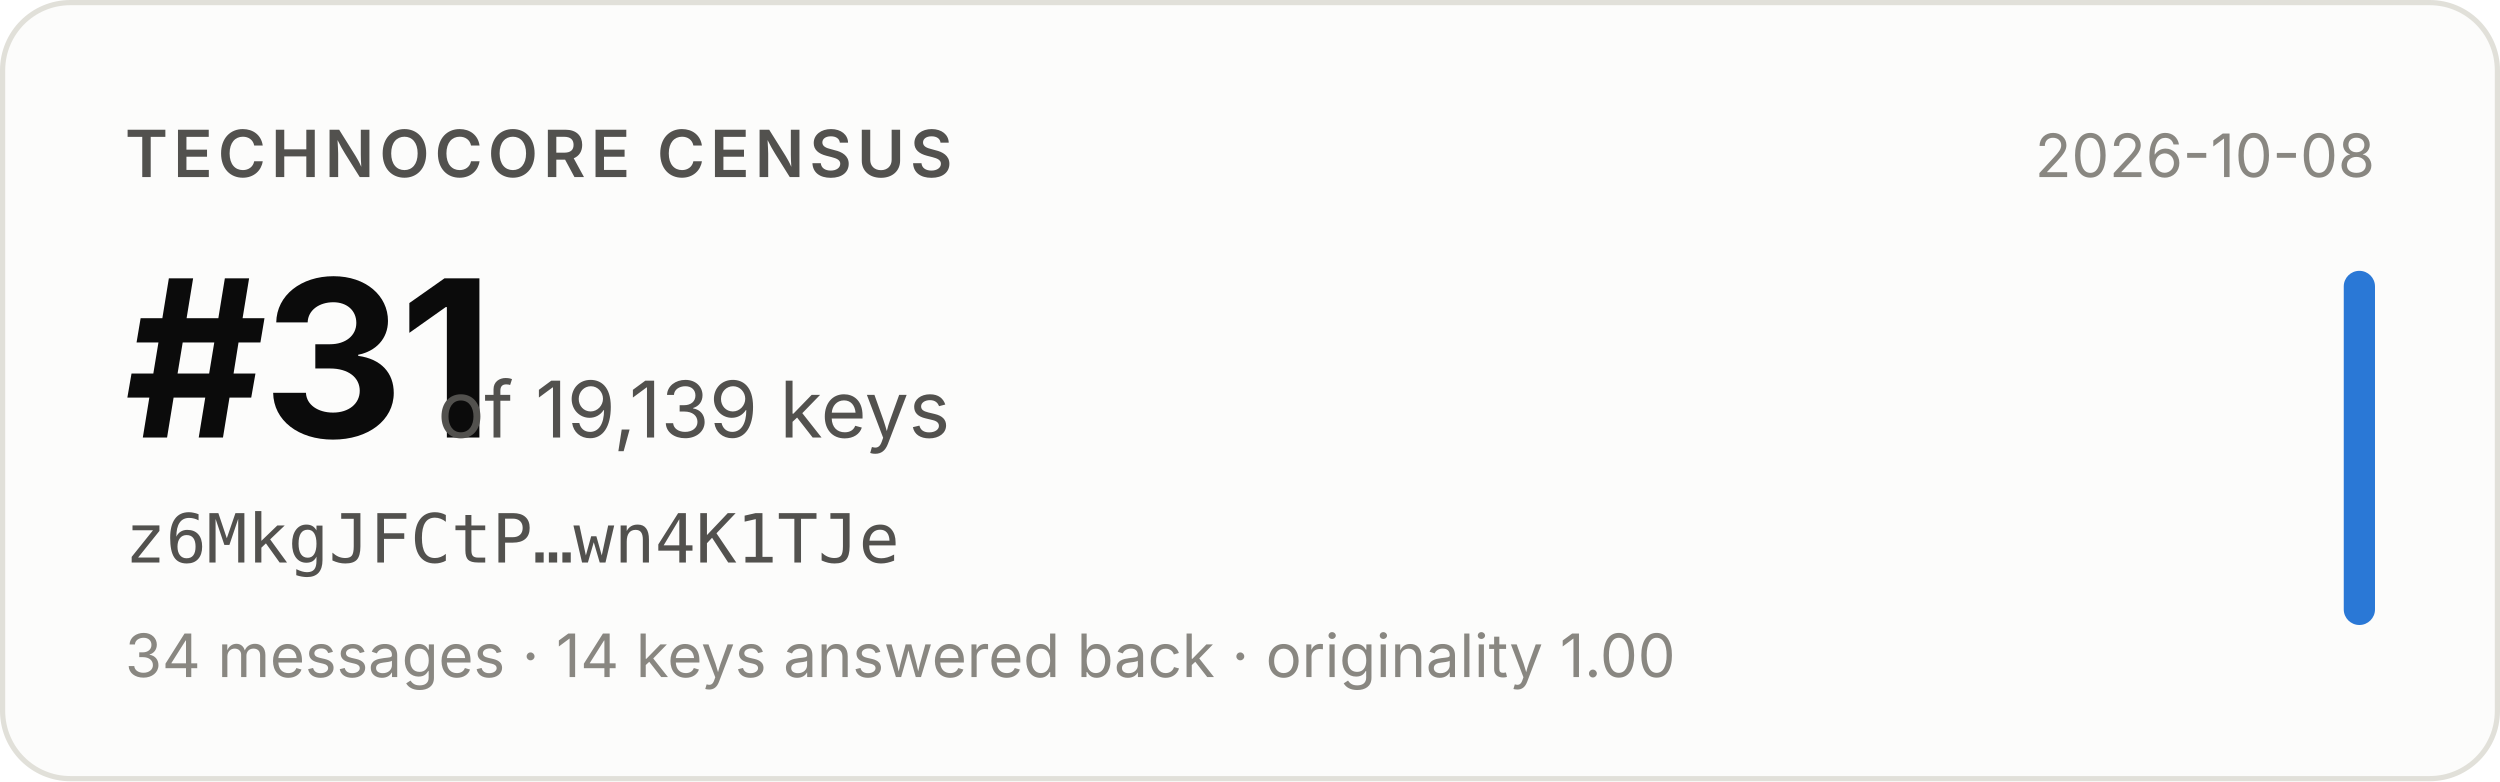
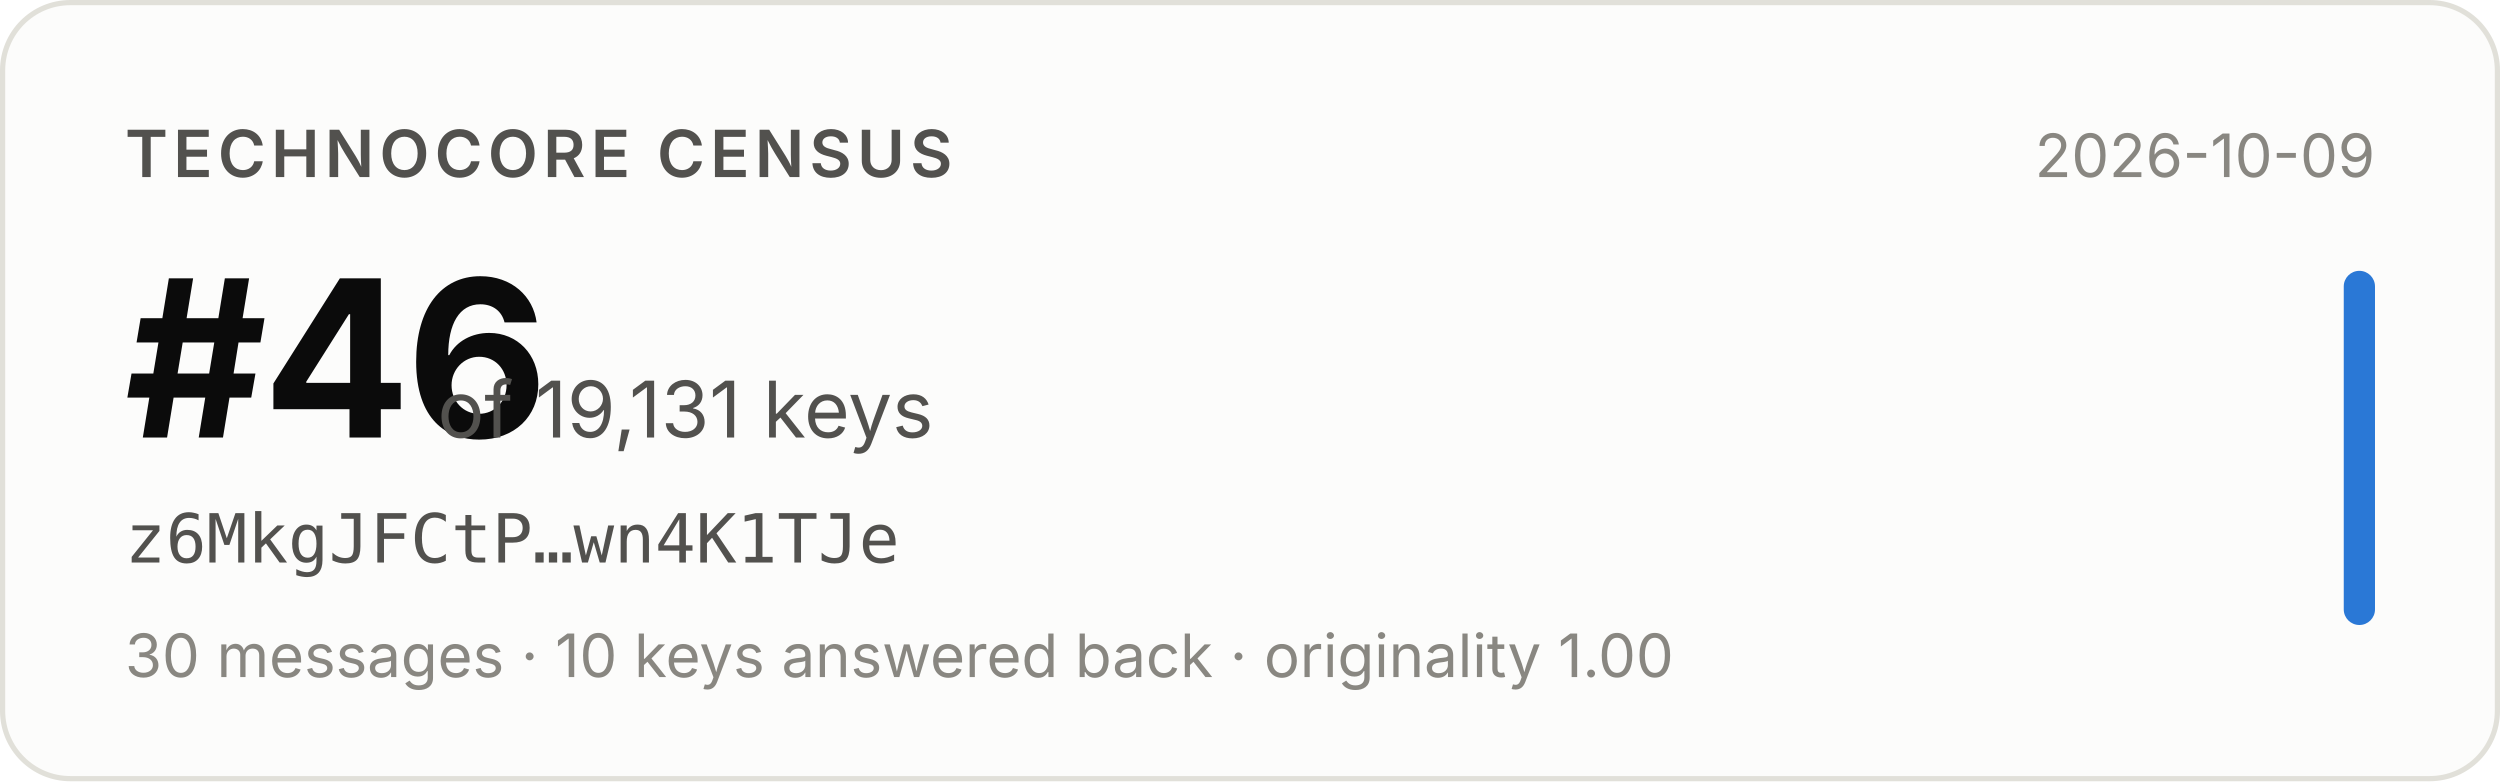
- <svg xmlns="http://www.w3.org/2000/svg" width="480" height="150" viewBox="0 0 480 150" role="img" aria-label="Technocore Census rank #31 of 19,139 keys for z6MkgJFCtP…wn4K1TJe, snapshot 2026-10-08">
+ <svg xmlns="http://www.w3.org/2000/svg" width="480" height="150" viewBox="0 0 480 150" role="img" aria-label="Technocore Census rank #46 of 19,131 keys for z6MkgJFCtP…wn4K1TJe, snapshot 2026-10-09">
  <rect x="0.5" y="0.5" width="479" height="149" rx="13" fill="#fcfcfb" stroke="#e1e0d9" />
  <g font-family="system-ui, -apple-system, 'Segoe UI', sans-serif">
    <text x="24" y="34" font-size="12.5" font-weight="600" fill="#52514e" letter-spacing="0.08em">TECHNOCORE CENSUS</text>
-     <text x="24" y="84" font-size="42" font-weight="650" fill="#0b0b0b" letter-spacing="-0.02em">#31</text>
-     <text x="84" y="84" font-size="15" fill="#52514e">of 19,139 keys</text>
+     <text x="24" y="84" font-size="42" font-weight="650" fill="#0b0b0b" letter-spacing="-0.02em">#46</text>
+     <text x="84" y="84" font-size="15" fill="#52514e">of 19,131 keys</text>
    <text x="24" y="108" font-size="13" fill="#52514e" font-family="ui-monospace, SFMono-Regular, Menlo, monospace">z6MkgJFCtP…wn4K1TJe</text>
-     <text x="24" y="130" font-size="11.5" fill="#898781">34 messages · 14 keys answered back · originality 1.00</text>
-     <text x="456" y="34" font-size="11.5" fill="#898781" text-anchor="end">2026-10-08</text>
+     <text x="24" y="130" font-size="11.5" fill="#898781">30 messages · 10 keys answered back · originality 1.00</text>
+     <text x="456" y="34" font-size="11.5" fill="#898781" text-anchor="end">2026-10-09</text>
    <rect x="450" y="52" width="6" height="68" rx="3" fill="#2a78d6" />
  </g>
</svg>
